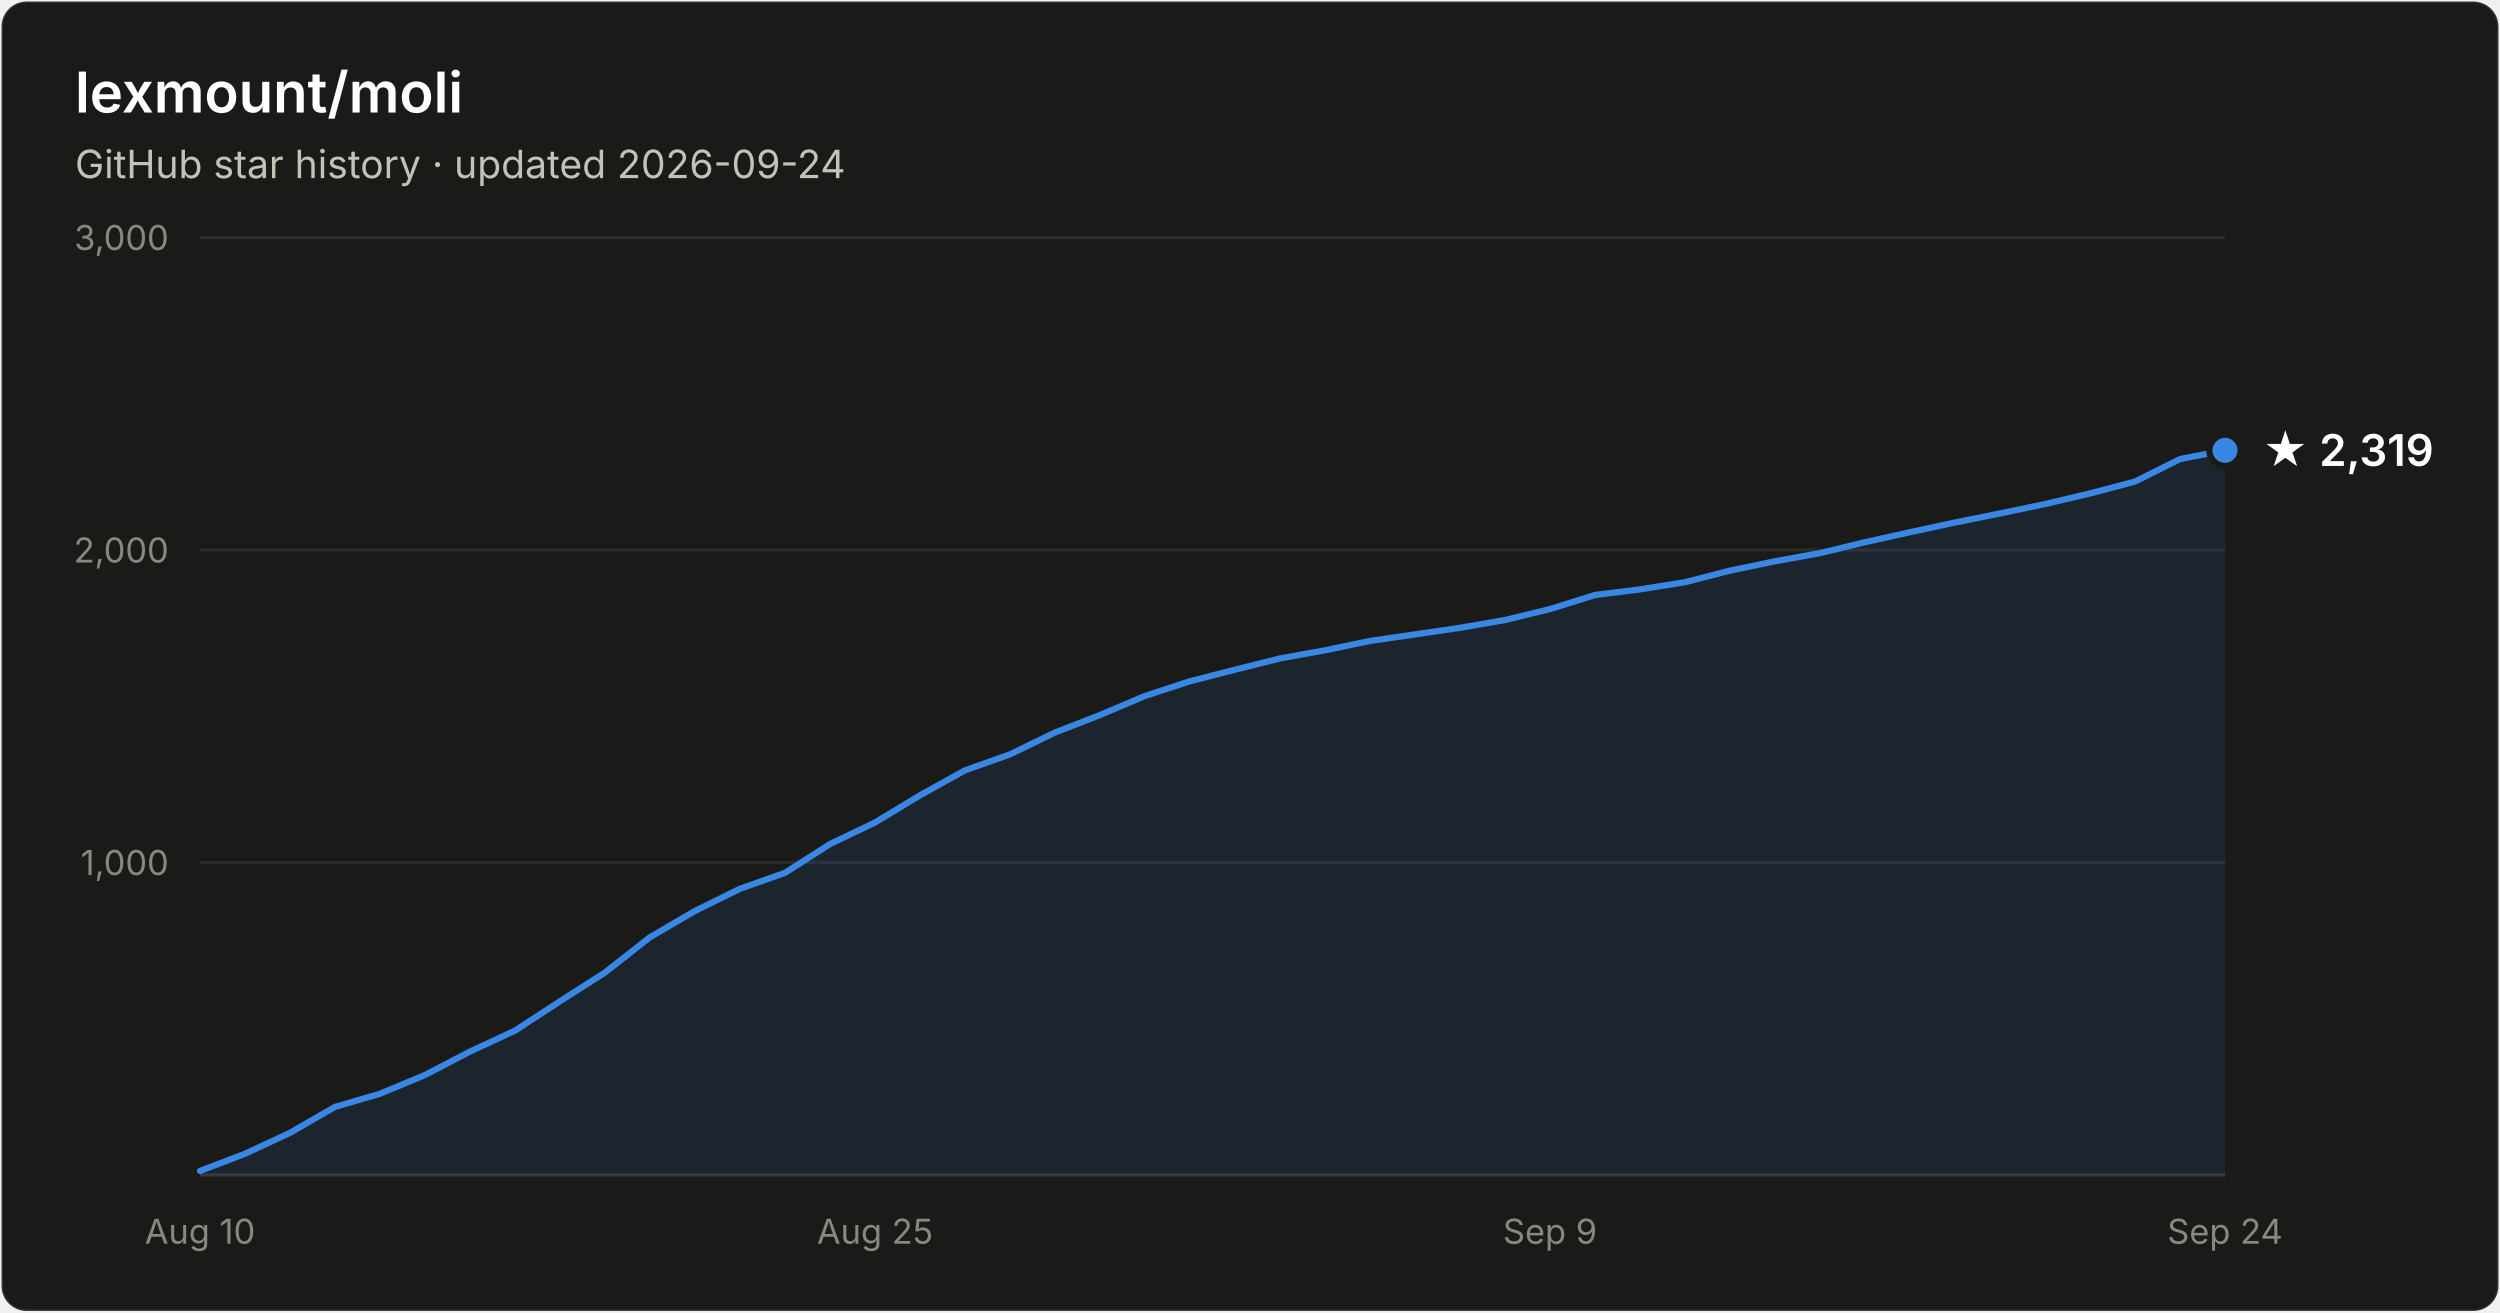
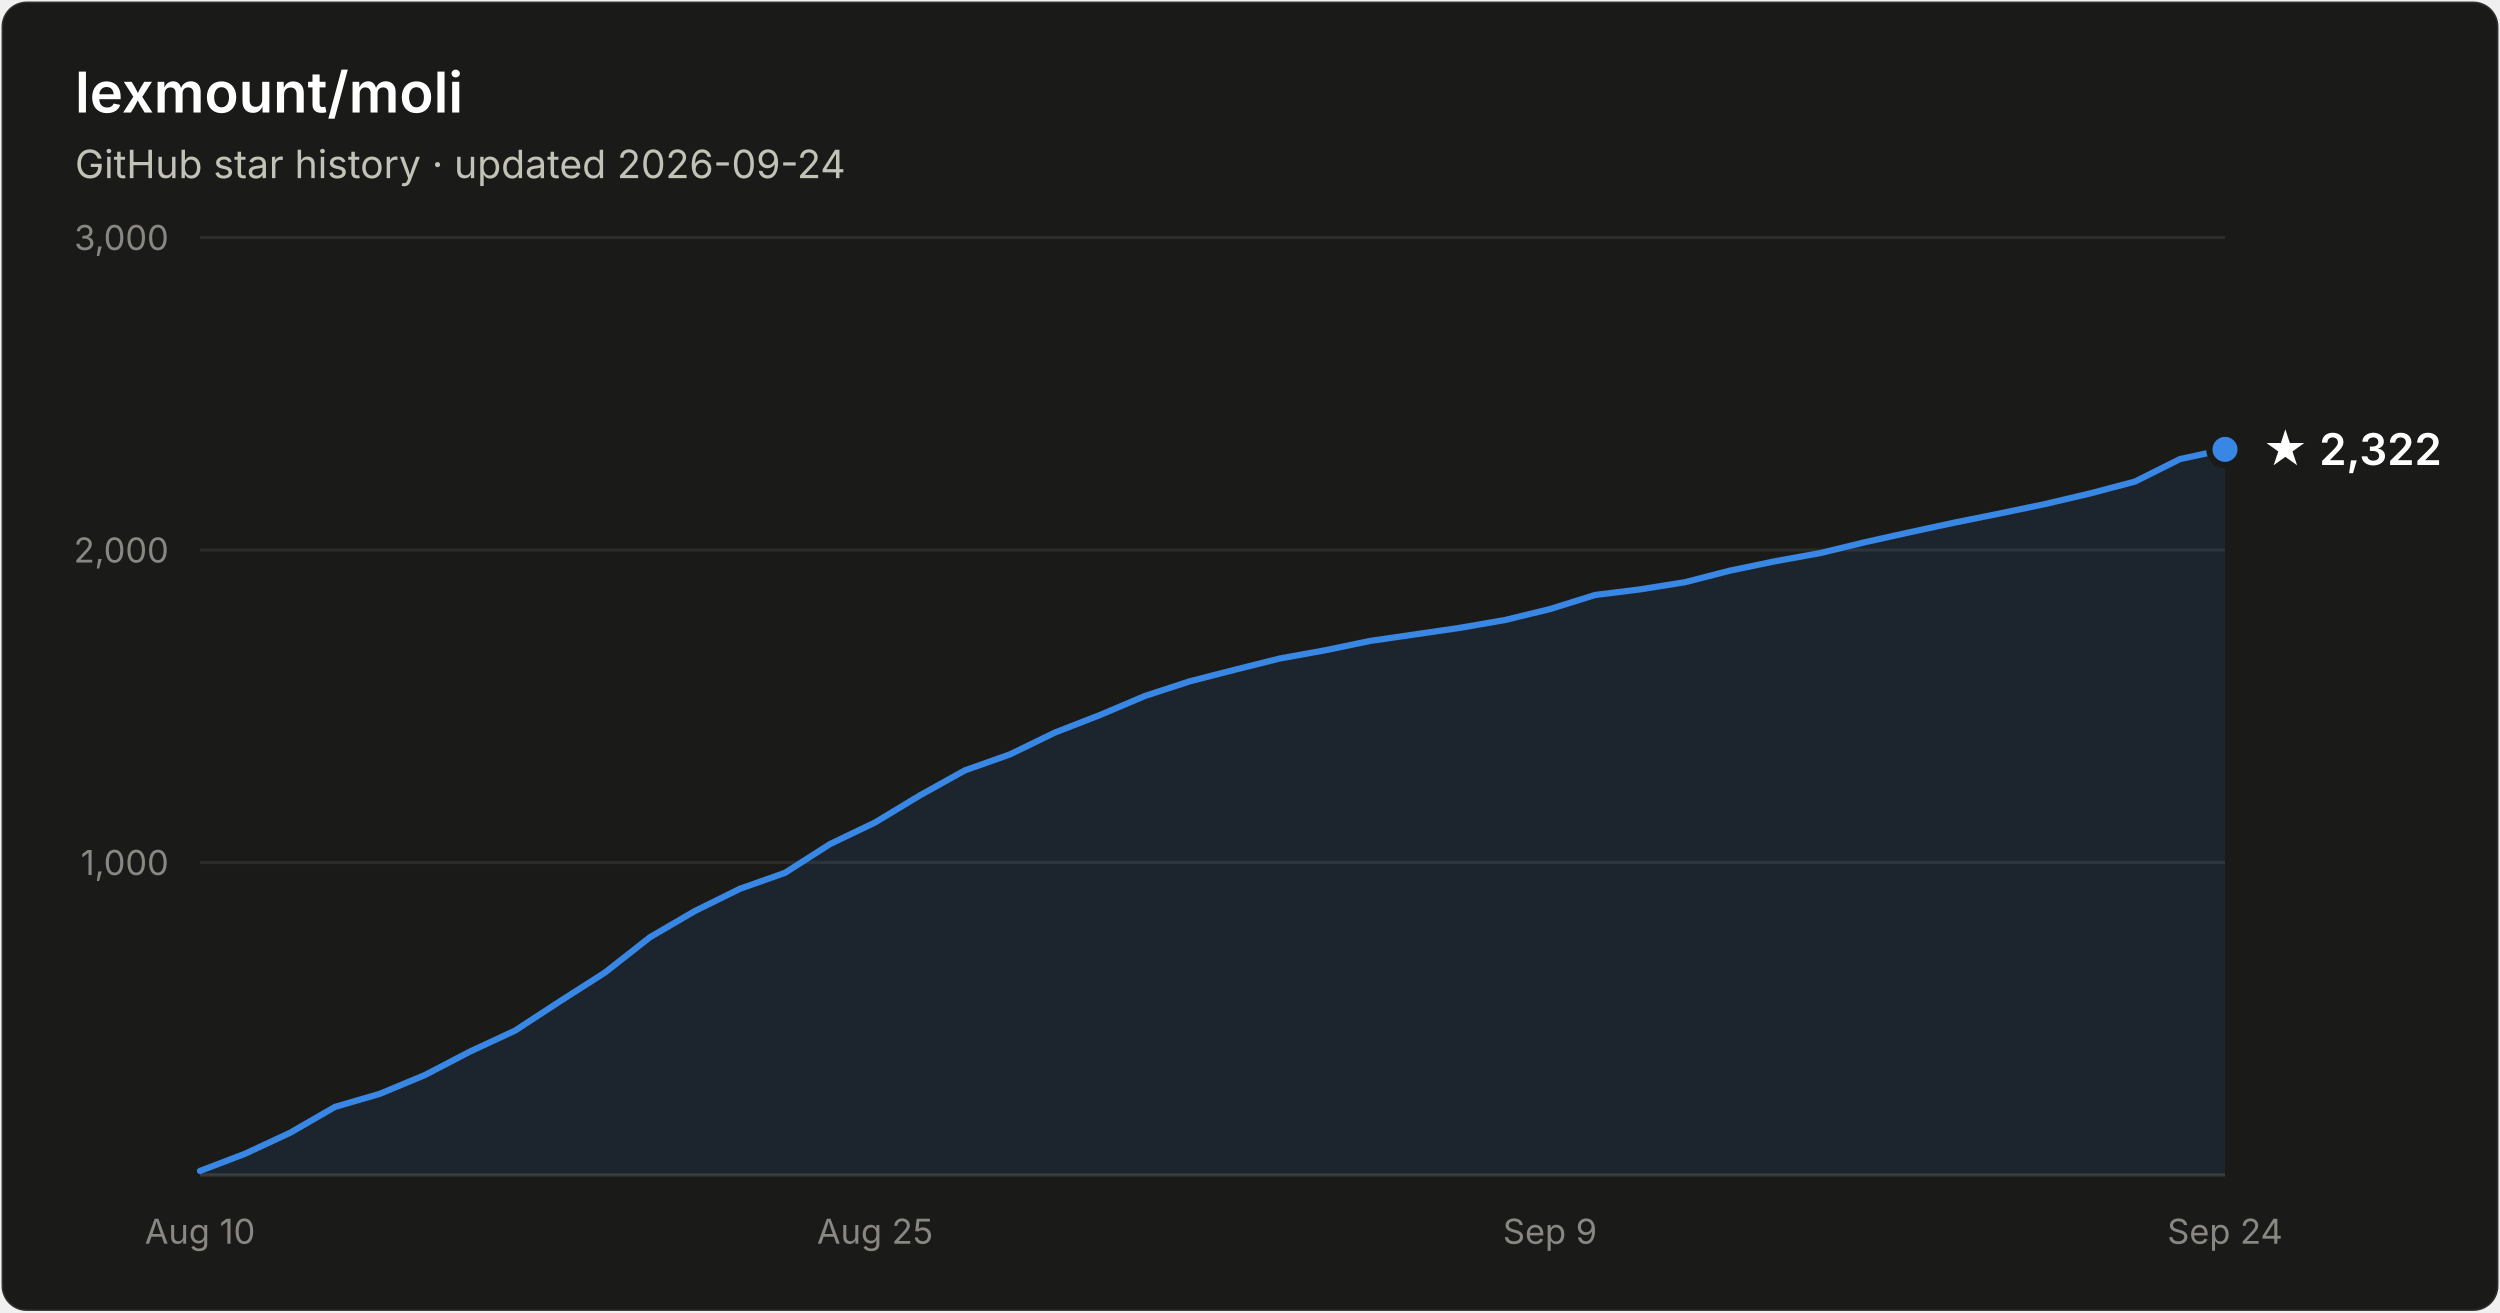
- <svg xmlns="http://www.w3.org/2000/svg" width="800" height="420" viewBox="0 0 800 420" font-family="system-ui, -apple-system, Segoe UI, sans-serif" role="img" aria-label="Star history of lexmount/moli: 2,319 stars as of 2026-09-24">
+ <svg xmlns="http://www.w3.org/2000/svg" width="800" height="420" viewBox="0 0 800 420" font-family="system-ui, -apple-system, Segoe UI, sans-serif" role="img" aria-label="Star history of lexmount/moli: 2,322 stars as of 2026-09-24">
  <rect x="0.5" y="0.5" width="799" height="419" rx="8" fill="#1a1a19" stroke="rgba(255,255,255,0.10)" />
  <text x="24" y="36" fill="#ffffff" font-size="18" font-weight="600">lexmount/moli</text>
  <text x="24" y="57" fill="#c3c2b7" font-size="12.5">GitHub star history · updated 2026-09-24</text>
  <line x1="64" y1="276.0" x2="712" y2="276.0" stroke="#2c2c2a" stroke-width="1" />
  <text x="54" y="280.0" text-anchor="end" fill="#898781" font-size="11" style="font-variant-numeric:tabular-nums">1,000</text>
  <line x1="64" y1="176.0" x2="712" y2="176.0" stroke="#2c2c2a" stroke-width="1" />
  <text x="54" y="180.0" text-anchor="end" fill="#898781" font-size="11" style="font-variant-numeric:tabular-nums">2,000</text>
  <line x1="64" y1="76.0" x2="712" y2="76.0" stroke="#2c2c2a" stroke-width="1" />
  <text x="54" y="80.0" text-anchor="end" fill="#898781" font-size="11" style="font-variant-numeric:tabular-nums">3,000</text>
  <line x1="64" y1="376" x2="712" y2="376" stroke="#383835" stroke-width="1" />
  <text x="64.0" y="398" text-anchor="middle" fill="#898781" font-size="11" style="font-variant-numeric:tabular-nums">Aug 10</text>
  <text x="280.0" y="398" text-anchor="middle" fill="#898781" font-size="11" style="font-variant-numeric:tabular-nums">Aug 25</text>
  <text x="496.0" y="398" text-anchor="middle" fill="#898781" font-size="11" style="font-variant-numeric:tabular-nums">Sep 9</text>
  <text x="712.0" y="398" text-anchor="middle" fill="#898781" font-size="11" style="font-variant-numeric:tabular-nums">Sep 24</text>
-   <path d="M64.0 374.7 L78.4 369.2 L92.8 362.5 L107.2 354.2 L121.6 350.0 L136.0 344.0 L150.4 336.5 L164.8 329.8 L179.2 320.4 L193.6 311.2 L208.0 299.9 L222.4 291.5 L236.8 284.4 L251.2 279.3 L265.6 270.1 L280.0 263.2 L294.4 254.5 L308.8 246.5 L323.2 241.4 L337.6 234.4 L352.0 228.8 L366.4 222.7 L380.8 218.0 L395.2 214.3 L409.6 210.7 L424.0 208.1 L438.4 205.1 L452.8 203.0 L467.2 200.9 L481.6 198.4 L496.0 194.9 L510.4 190.4 L524.8 188.6 L539.2 186.3 L553.6 182.6 L568.0 179.6 L582.4 177.0 L596.8 173.5 L611.2 170.3 L625.6 167.2 L640.0 164.3 L654.4 161.3 L668.8 157.9 L683.2 154.1 L697.6 146.9 L712.0 144.1 L712.0 376 L64.0 376 Z" fill="#3987e5" fill-opacity="0.1" />
-   <path d="M64.0 374.7 L78.4 369.2 L92.8 362.5 L107.2 354.2 L121.6 350.0 L136.0 344.0 L150.4 336.5 L164.8 329.8 L179.2 320.4 L193.6 311.2 L208.0 299.9 L222.4 291.5 L236.8 284.4 L251.2 279.3 L265.6 270.1 L280.0 263.2 L294.4 254.5 L308.8 246.5 L323.2 241.4 L337.6 234.4 L352.0 228.8 L366.4 222.7 L380.8 218.0 L395.2 214.3 L409.6 210.7 L424.0 208.1 L438.4 205.1 L452.8 203.0 L467.2 200.9 L481.6 198.4 L496.0 194.9 L510.4 190.4 L524.8 188.6 L539.2 186.3 L553.6 182.6 L568.0 179.6 L582.4 177.0 L596.8 173.5 L611.2 170.3 L625.6 167.2 L640.0 164.3 L654.4 161.3 L668.8 157.9 L683.2 154.1 L697.6 146.9 L712.0 144.1" fill="none" stroke="#3987e5" stroke-width="2" stroke-linejoin="round" stroke-linecap="round" />
-   <circle cx="712.0" cy="144.1" r="5" fill="#3987e5" stroke="#1a1a19" stroke-width="2" />
-   <text x="724.0" y="149.1" fill="#ffffff" font-size="14" font-weight="600">★ 2,319</text>
+   <path d="M64.0 374.7 L78.4 369.2 L92.8 362.5 L107.2 354.2 L121.6 350.0 L136.0 344.0 L150.4 336.5 L164.8 329.8 L179.2 320.4 L193.6 311.2 L208.0 299.9 L222.4 291.5 L236.8 284.4 L251.2 279.3 L265.6 270.1 L280.0 263.2 L294.4 254.5 L308.8 246.5 L323.2 241.4 L337.6 234.4 L352.0 228.8 L366.4 222.7 L380.8 218.0 L395.2 214.3 L409.6 210.7 L424.0 208.1 L438.4 205.1 L452.8 203.0 L467.2 200.9 L481.6 198.4 L496.0 194.9 L510.4 190.4 L524.8 188.6 L539.2 186.3 L553.6 182.6 L568.0 179.6 L582.4 177.0 L596.8 173.5 L611.2 170.3 L625.6 167.2 L640.0 164.3 L654.4 161.3 L668.8 157.9 L683.2 154.1 L697.6 146.9 L712.0 143.8 L712.0 376 L64.0 376 Z" fill="#3987e5" fill-opacity="0.1" />
+   <path d="M64.0 374.7 L78.4 369.2 L92.8 362.5 L107.2 354.2 L121.6 350.0 L136.0 344.0 L150.4 336.5 L164.8 329.8 L179.2 320.4 L193.6 311.2 L208.0 299.9 L222.4 291.5 L236.8 284.4 L251.2 279.3 L265.6 270.1 L280.0 263.2 L294.4 254.5 L308.8 246.5 L323.2 241.4 L337.6 234.4 L352.0 228.8 L366.4 222.7 L380.8 218.0 L395.2 214.3 L409.6 210.7 L424.0 208.1 L438.4 205.1 L452.8 203.0 L467.2 200.9 L481.6 198.4 L496.0 194.9 L510.4 190.4 L524.8 188.6 L539.2 186.3 L553.6 182.6 L568.0 179.6 L582.4 177.0 L596.8 173.5 L611.2 170.3 L625.6 167.2 L640.0 164.3 L654.4 161.3 L668.8 157.9 L683.2 154.1 L697.6 146.9 L712.0 143.8" fill="none" stroke="#3987e5" stroke-width="2" stroke-linejoin="round" stroke-linecap="round" />
+   <circle cx="712.0" cy="143.8" r="5" fill="#3987e5" stroke="#1a1a19" stroke-width="2" />
+   <text x="724.0" y="148.8" fill="#ffffff" font-size="14" font-weight="600">★ 2,322</text>
</svg>
